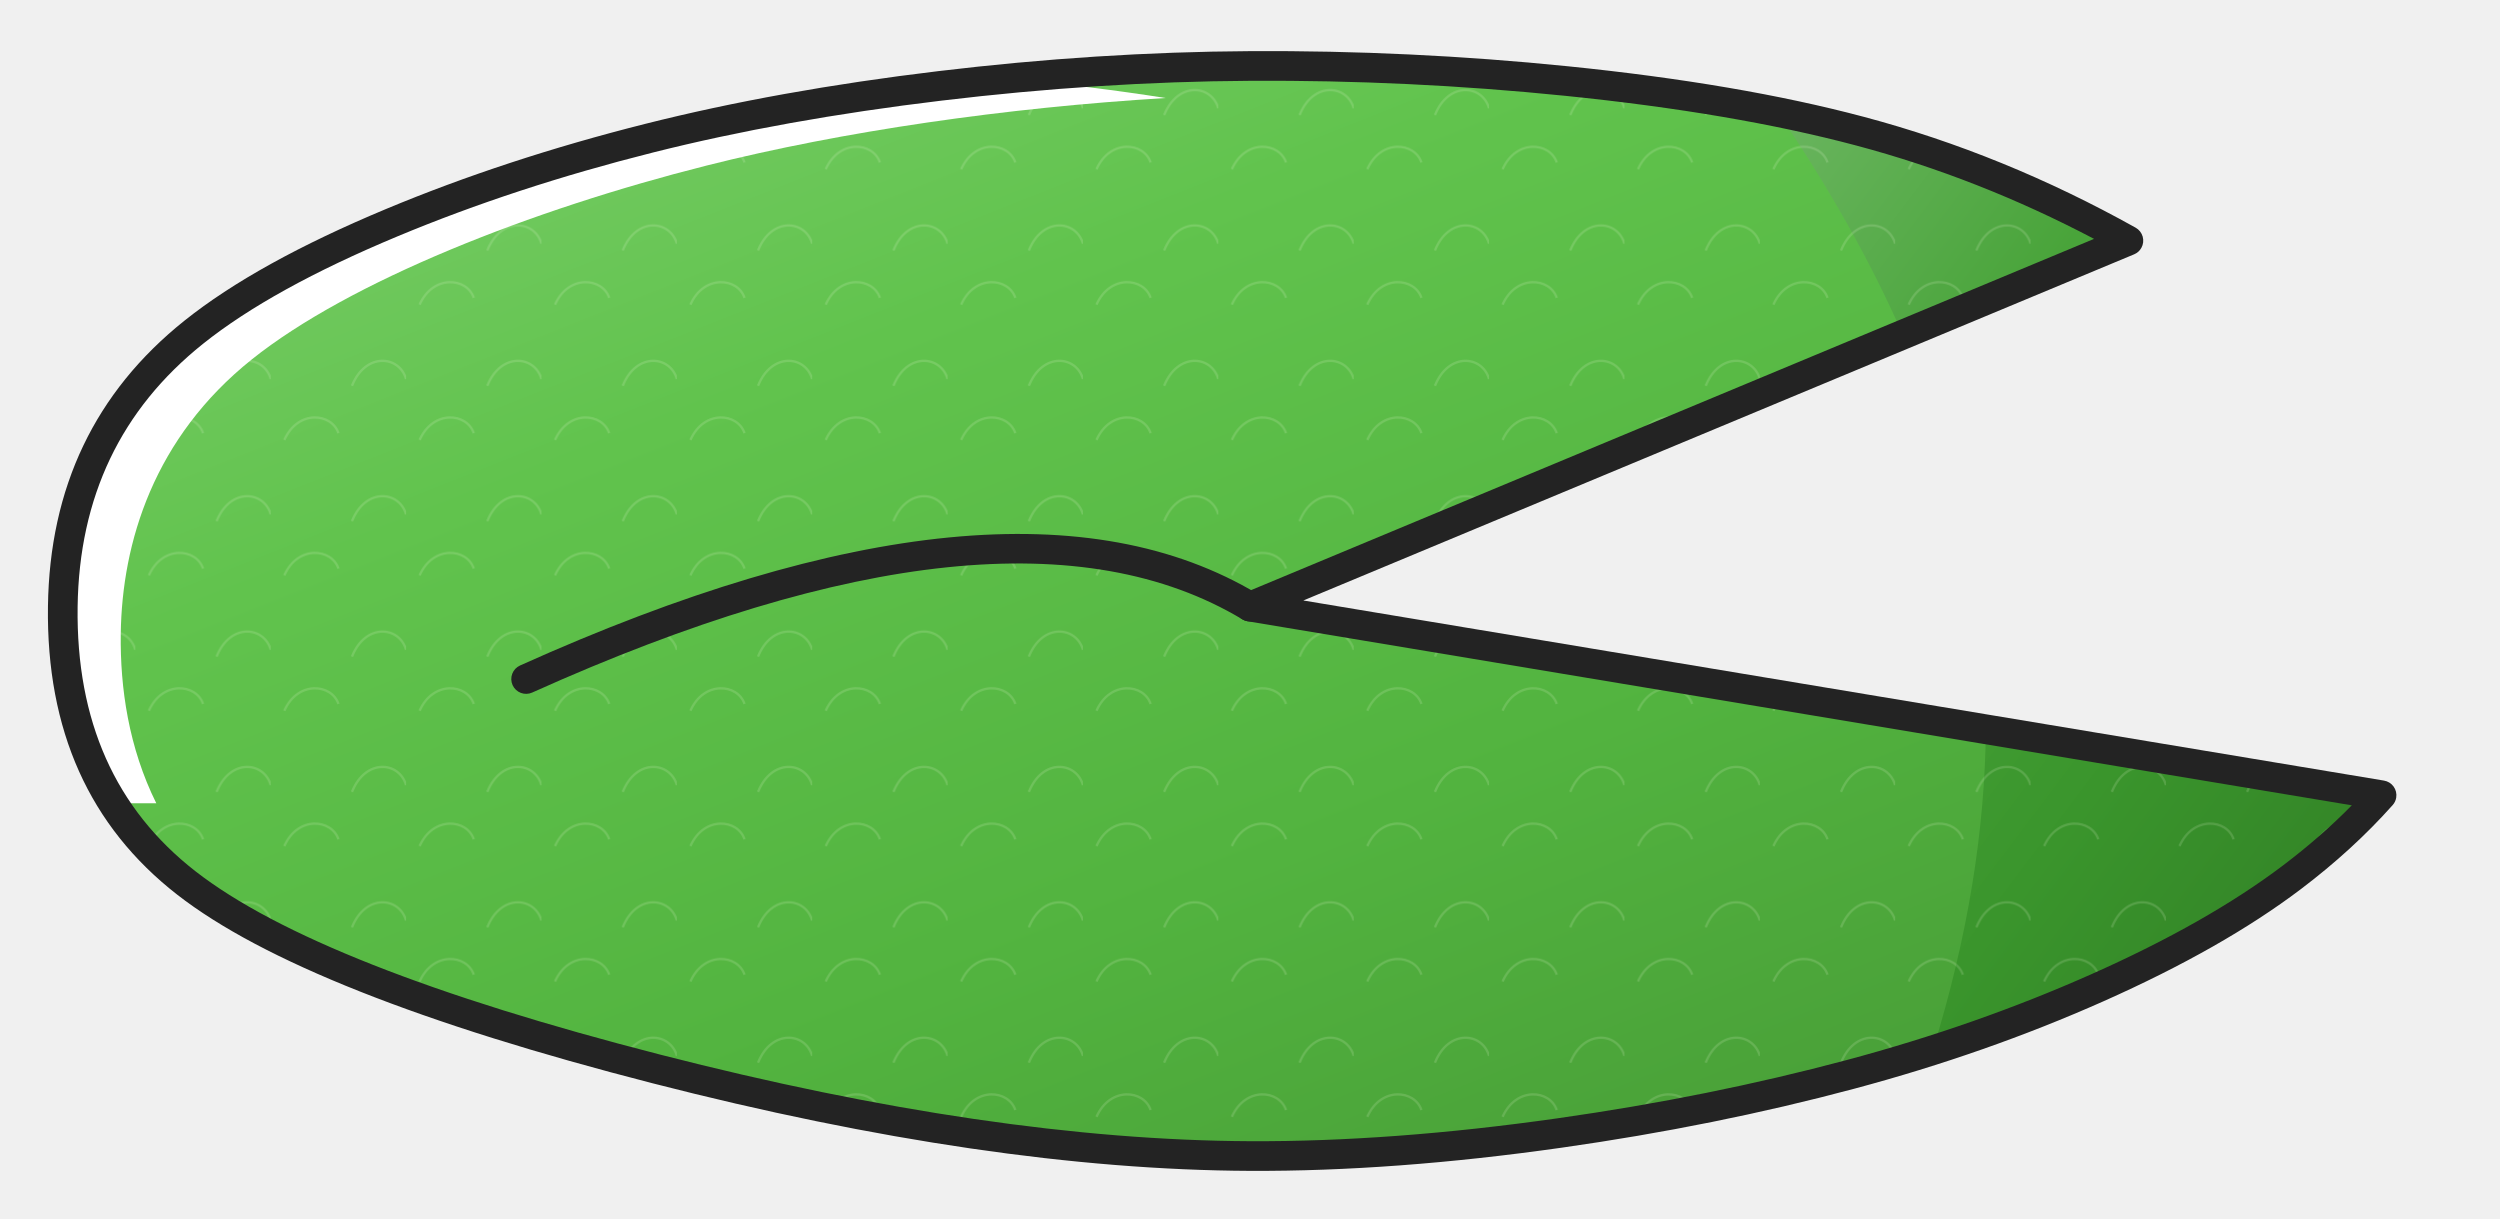
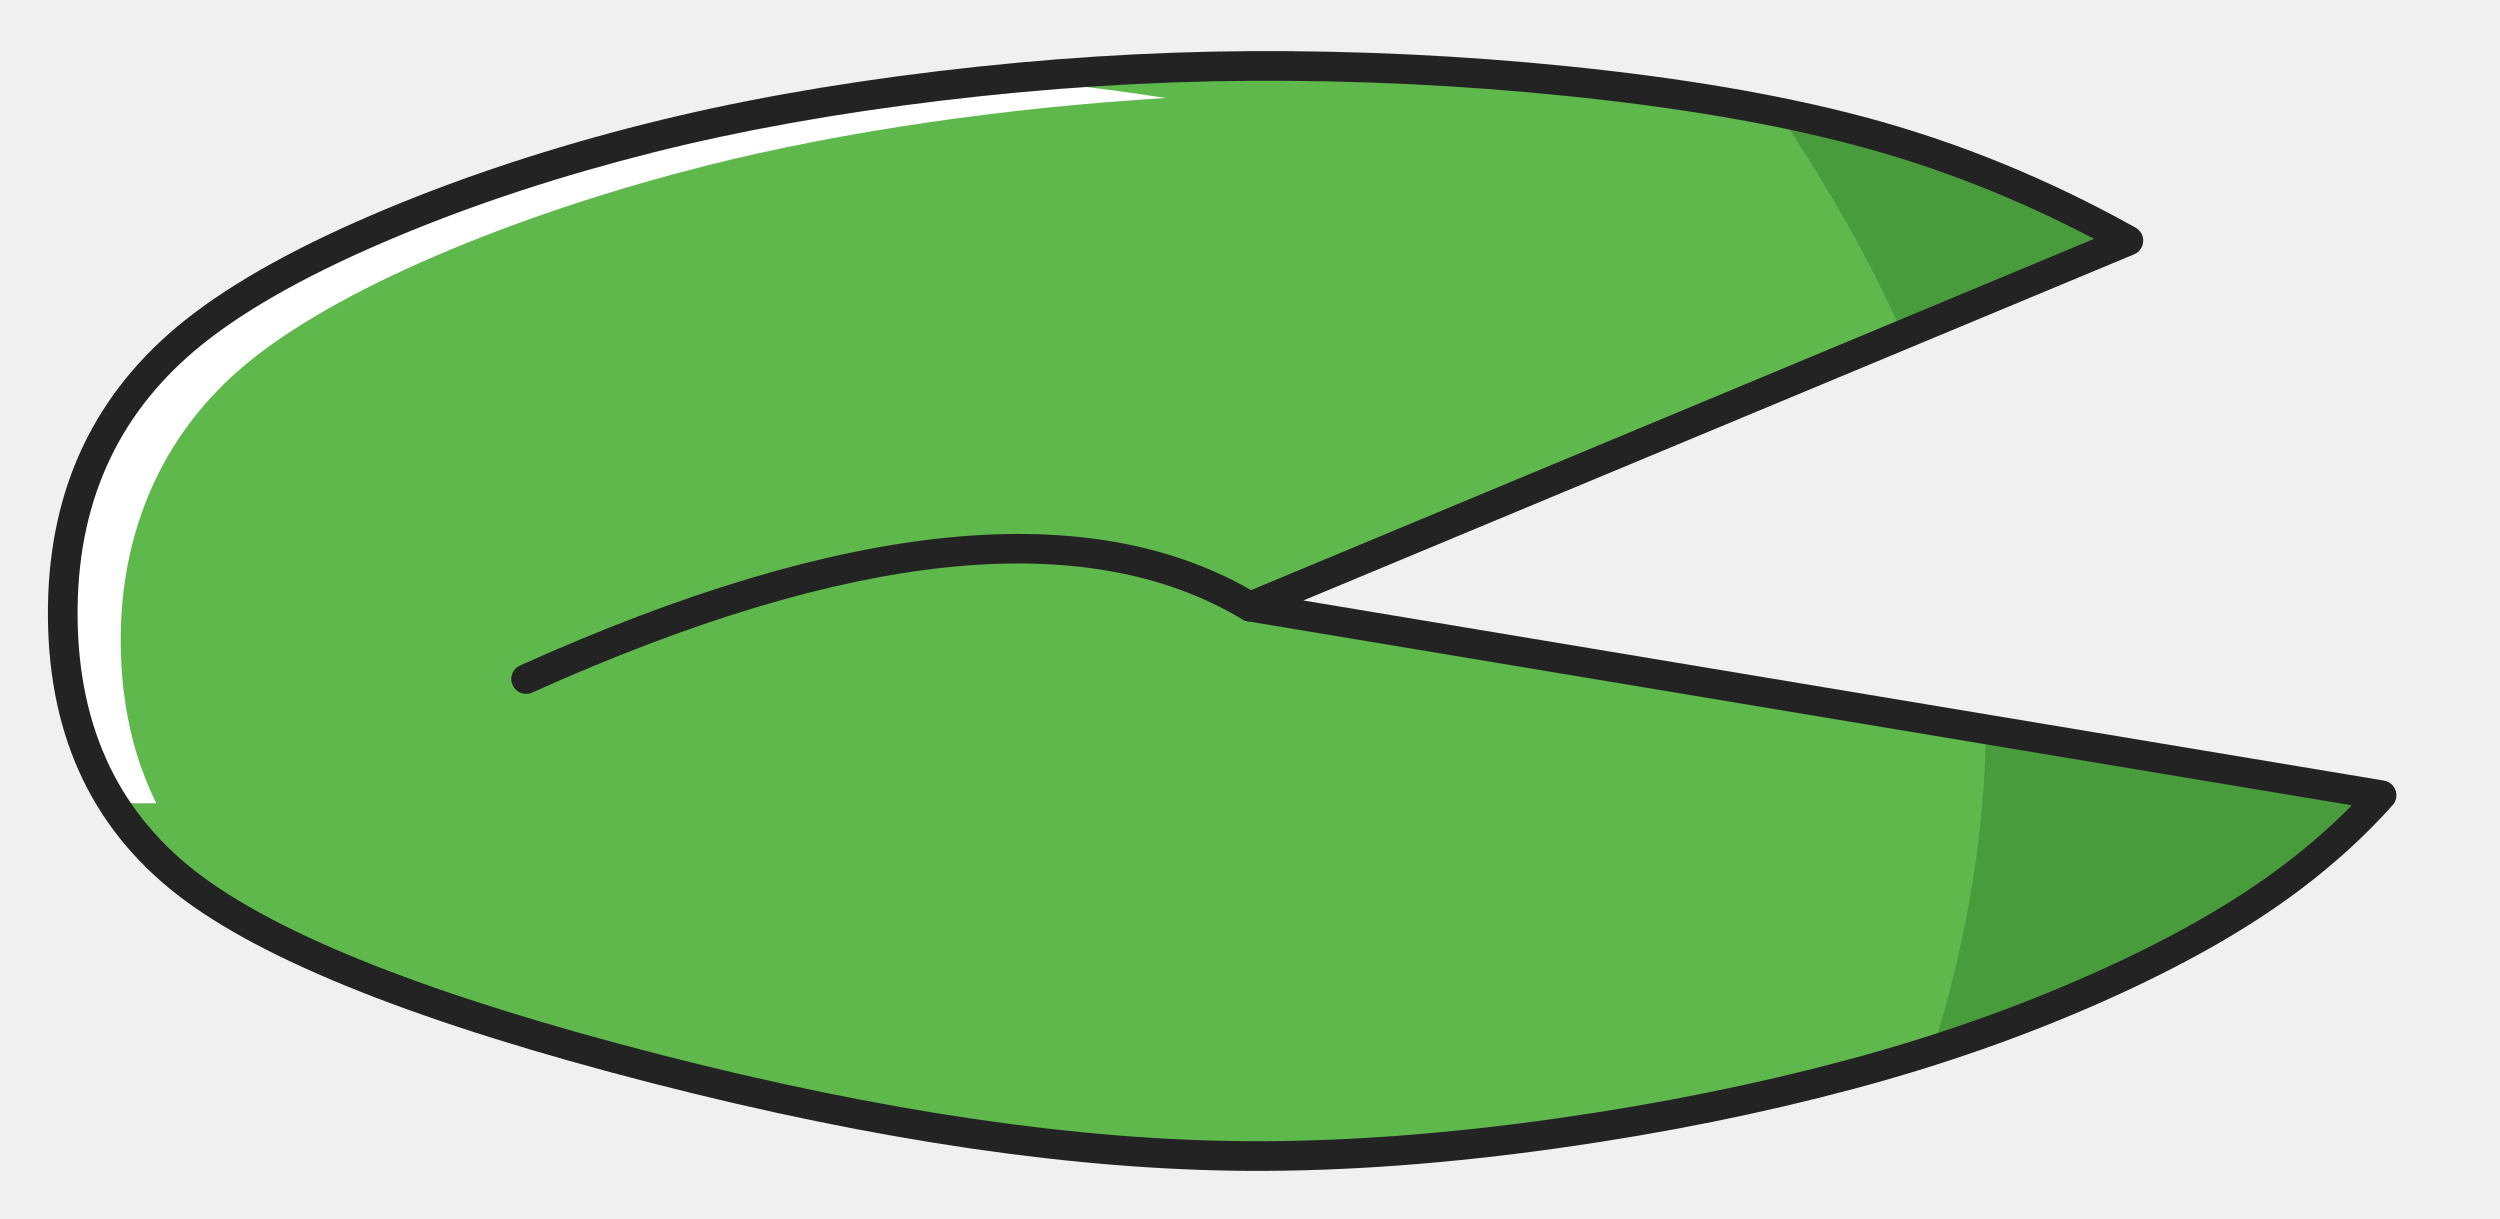
<svg xmlns="http://www.w3.org/2000/svg" width="632" height="308" viewBox="0 0 632 308" data-detail="1">
-   <defs>
-     <linearGradient id="light-60bd9158" x1="0%" y1="0%" x2="85%" y2="100%">
-       <stop offset="0%" stop-color="#7ece6e" />
-       <stop offset="32%" stop-color="#61c34d" />
-       <stop offset="68%" stop-color="#52b33f" />
-       <stop offset="100%" stop-color="#479b36" />
-     </linearGradient>
-     <pattern id="surface-leaf" patternUnits="userSpaceOnUse" width="34.222" height="34.222">
-       <path d="M3.422 8.556 C6.844 0.856 15.4 1.711 17.111 6.844 M20.533 29.089 C23.956 20.533 32.511 21.389 34.222 27.378" fill="none" stroke="#f6ffe4" stroke-width="0.6" opacity=".15" />
-     </pattern>
-     <linearGradient id="light-b0f4e92e" x1="0%" y1="0%" x2="85%" y2="100%">
-       <stop offset="0%" stop-color="#6ab55f" />
-       <stop offset="32%" stop-color="#49a43a" />
-       <stop offset="68%" stop-color="#3a952c" />
-       <stop offset="100%" stop-color="#328126" />
-     </linearGradient>
-   </defs>
-   <path id="000-lily-pad-fill" d="M316 153.358 602.062 201.035C595.507 208.396 587.803 215.423 579.388 221.788C553.327 241.499 511.631 259.879 467.733 271.622C423.835 283.365 366.285 292.474 316 292.246C265.715 292.017 210.838 281.758 166.024 270.253C121.209 258.748 72.136 242.7 47.111 223.217C22.086 203.735 15.561 176.563 15.873 153.358C16.185 130.152 24.284 103.721 48.983 83.985C73.683 64.248 119.566 46.157 164.069 34.939C208.572 23.722 264.976 16.974 316 16.678C367.024 16.381 426.903 21.632 470.214 33.16C495.346 39.849 518.251 49.769 538.062 60.832Z" fill="url(#light-60bd9158)" />
-   <path d="M316 153.358 602.062 201.035C595.507 208.396 587.803 215.423 579.388 221.788C553.327 241.499 511.631 259.879 467.733 271.622C423.835 283.365 366.285 292.474 316 292.246C265.715 292.017 210.838 281.758 166.024 270.253C121.209 258.748 72.136 242.7 47.111 223.217C22.086 203.735 15.561 176.563 15.873 153.358C16.185 130.152 24.284 103.721 48.983 83.985C73.683 64.248 119.566 46.157 164.069 34.939C208.572 23.722 264.976 16.974 316 16.678C367.024 16.381 426.903 21.632 470.214 33.16C495.346 39.849 518.251 49.769 538.062 60.832Z" fill="url(#surface-leaf)" stroke="none" />
-   <path id="001-lily-pad-right-shade" d="M488.615 265.486C497.635 236.356 501.795 209.478 502.024 184.362L602.062 201.035C595.507 208.396 587.803 215.423 579.388 221.788C557.504 238.34 524.595 253.953 488.615 265.486ZM481.016 84.601C472.46 65.078 461.682 46.455 449.427 28.34C456.679 29.804 463.637 31.41 470.214 33.16C495.346 39.849 518.251 49.769 538.062 60.832L481.016 84.601Z" fill="url(#light-b0f4e92e)" />
-   <path d="M488.615 265.486C497.635 236.356 501.795 209.478 502.024 184.362L602.062 201.035C595.507 208.396 587.803 215.423 579.388 221.788C557.504 238.34 524.595 253.953 488.615 265.486ZM481.016 84.601C472.46 65.078 461.682 46.455 449.427 28.34C456.679 29.804 463.637 31.41 470.214 33.16C495.346 39.849 518.251 49.769 538.062 60.832L481.016 84.601Z" fill="url(#surface-leaf)" stroke="none" />
+   <defs />
+   <path id="000-lily-pad-fill" d="M316 153.358 602.062 201.035C595.507 208.396 587.803 215.423 579.388 221.788C553.327 241.499 511.631 259.879 467.733 271.622C423.835 283.365 366.285 292.474 316 292.246C265.715 292.017 210.838 281.758 166.024 270.253C121.209 258.748 72.136 242.7 47.111 223.217C22.086 203.735 15.561 176.563 15.873 153.358C16.185 130.152 24.284 103.721 48.983 83.985C73.683 64.248 119.566 46.157 164.069 34.939C208.572 23.722 264.976 16.974 316 16.678C367.024 16.381 426.903 21.632 470.214 33.16C495.346 39.849 518.251 49.769 538.062 60.832Z" fill="#5eb84c" />
+   <path id="001-lily-pad-right-shade" d="M488.615 265.486C497.635 236.356 501.795 209.478 502.024 184.362L602.062 201.035C595.507 208.396 587.803 215.423 579.388 221.788C557.504 238.34 524.595 253.953 488.615 265.486ZM481.016 84.601C472.46 65.078 461.682 46.455 449.427 28.34C456.679 29.804 463.637 31.41 470.214 33.16C495.346 39.849 518.251 49.769 538.062 60.832L481.016 84.601Z" fill="#489c3b" />
  <path id="002-lily-pad-white-streak" d="M39.508 203.063H28.719C18.676 187.145 15.658 169.314 15.873 153.358C16.185 130.152 24.284 103.721 48.983 83.985C73.683 64.248 119.566 46.157 164.069 34.939C191.181 28.105 222.71 22.93 254.749 19.862C268.377 21.12 281.823 22.755 294.674 24.779C254.225 27.217 212.954 33.201 178.724 41.829C134.221 53.047 88.338 71.138 63.638 90.874C38.939 110.611 30.84 137.042 30.528 160.247C30.344 173.937 32.539 189.006 39.508 203.063Z" fill="#FFFFFF" />
  <path id="003-lily-pad-outline" d="M329.482 151.803 602.679 197.336Q603.043 197.397 603.388 197.527Q603.734 197.658 604.047 197.853Q604.361 198.049 604.63 198.302Q604.899 198.555 605.114 198.855Q605.328 199.156 605.48 199.492Q605.632 199.829 605.716 200.189Q605.799 200.549 605.81 200.918Q605.822 201.287 605.761 201.651Q605.583 202.72 604.863 203.529Q594.789 214.841 581.65 224.779Q561.894 239.721 531.773 253.119Q502.146 266.298 468.702 275.245Q433.701 284.607 394.789 290.136Q352.38 296.161 315.983 295.996Q250.054 295.696 165.091 273.885Q77.061 251.286 44.807 226.176Q11.492 200.24 12.123 153.307Q12.73 108.153 46.642 81.055Q64.894 66.471 97.656 52.807Q127.921 40.184 163.153 31.303Q196.717 22.842 237.142 17.99Q277.445 13.152 315.978 12.928Q356.374 12.693 396.378 16.754Q439.663 21.148 471.178 29.536Q506.587 38.96 539.89 57.558Q540.213 57.738 540.494 57.978Q540.775 58.217 541.004 58.507Q541.233 58.797 541.401 59.126Q541.569 59.454 541.67 59.81Q541.77 60.165 541.8 60.533Q541.829 60.901 541.786 61.268Q541.743 61.635 541.63 61.987Q541.516 62.338 541.336 62.66Q540.703 63.794 539.504 64.294L329.482 151.803ZM315.384 157.057Q314.428 156.898 313.67 156.296Q312.911 155.694 312.538 154.8Q312.396 154.459 312.324 154.097Q312.251 153.735 312.25 153.366Q312.249 152.996 312.321 152.634Q312.392 152.272 312.532 151.93Q312.673 151.588 312.878 151.281Q313.082 150.973 313.343 150.712Q313.603 150.45 313.91 150.244Q314.217 150.038 314.558 149.896L529.376 60.388Q500.121 45 469.249 36.784Q438.311 28.549 395.621 24.216Q356.016 20.195 316.022 20.428Q277.916 20.649 238.036 25.436Q198.086 30.232 164.986 38.576Q130.294 47.32 100.543 59.729Q68.753 72.988 51.324 86.914Q20.182 111.799 19.622 153.408Q19.042 196.612 49.415 220.258Q80.437 244.41 166.956 266.621Q251.018 288.201 316.017 288.496Q351.866 288.658 393.734 282.71Q432.199 277.246 466.764 267.999Q499.638 259.205 528.725 246.267Q558.058 233.219 577.126 218.797Q586.696 211.559 594.541 203.583Z" fill="#232323" />
  <path id="004-ink-detail" d="M131.461 168.238Q255.249 112.534 317.929 150.142Q318.246 150.332 318.52 150.58Q318.793 150.829 319.013 151.125Q319.233 151.422 319.391 151.756Q319.548 152.09 319.638 152.448Q319.728 152.807 319.746 153.175Q319.764 153.544 319.709 153.91Q319.655 154.275 319.53 154.623Q319.406 154.97 319.216 155.287Q319.026 155.604 318.777 155.877Q318.529 156.151 318.232 156.371Q317.936 156.591 317.602 156.748Q317.268 156.906 316.91 156.996Q316.551 157.085 316.182 157.103Q315.813 157.121 315.448 157.067Q315.083 157.013 314.735 156.888Q314.387 156.763 314.071 156.573Q254.751 120.982 134.539 175.077Q134.202 175.229 133.842 175.312Q133.482 175.395 133.113 175.406Q132.744 175.417 132.38 175.356Q132.015 175.295 131.67 175.164Q131.325 175.033 131.012 174.837Q130.698 174.641 130.43 174.388Q130.161 174.135 129.946 173.834Q129.732 173.533 129.58 173.197Q129.429 172.86 129.346 172.5Q129.263 172.14 129.252 171.771Q129.241 171.402 129.302 171.037Q129.363 170.673 129.494 170.328Q129.625 169.982 129.821 169.669Q130.016 169.356 130.27 169.087Q130.523 168.818 130.824 168.604Q131.124 168.39 131.461 168.238Z" fill="#232323" />
</svg>
